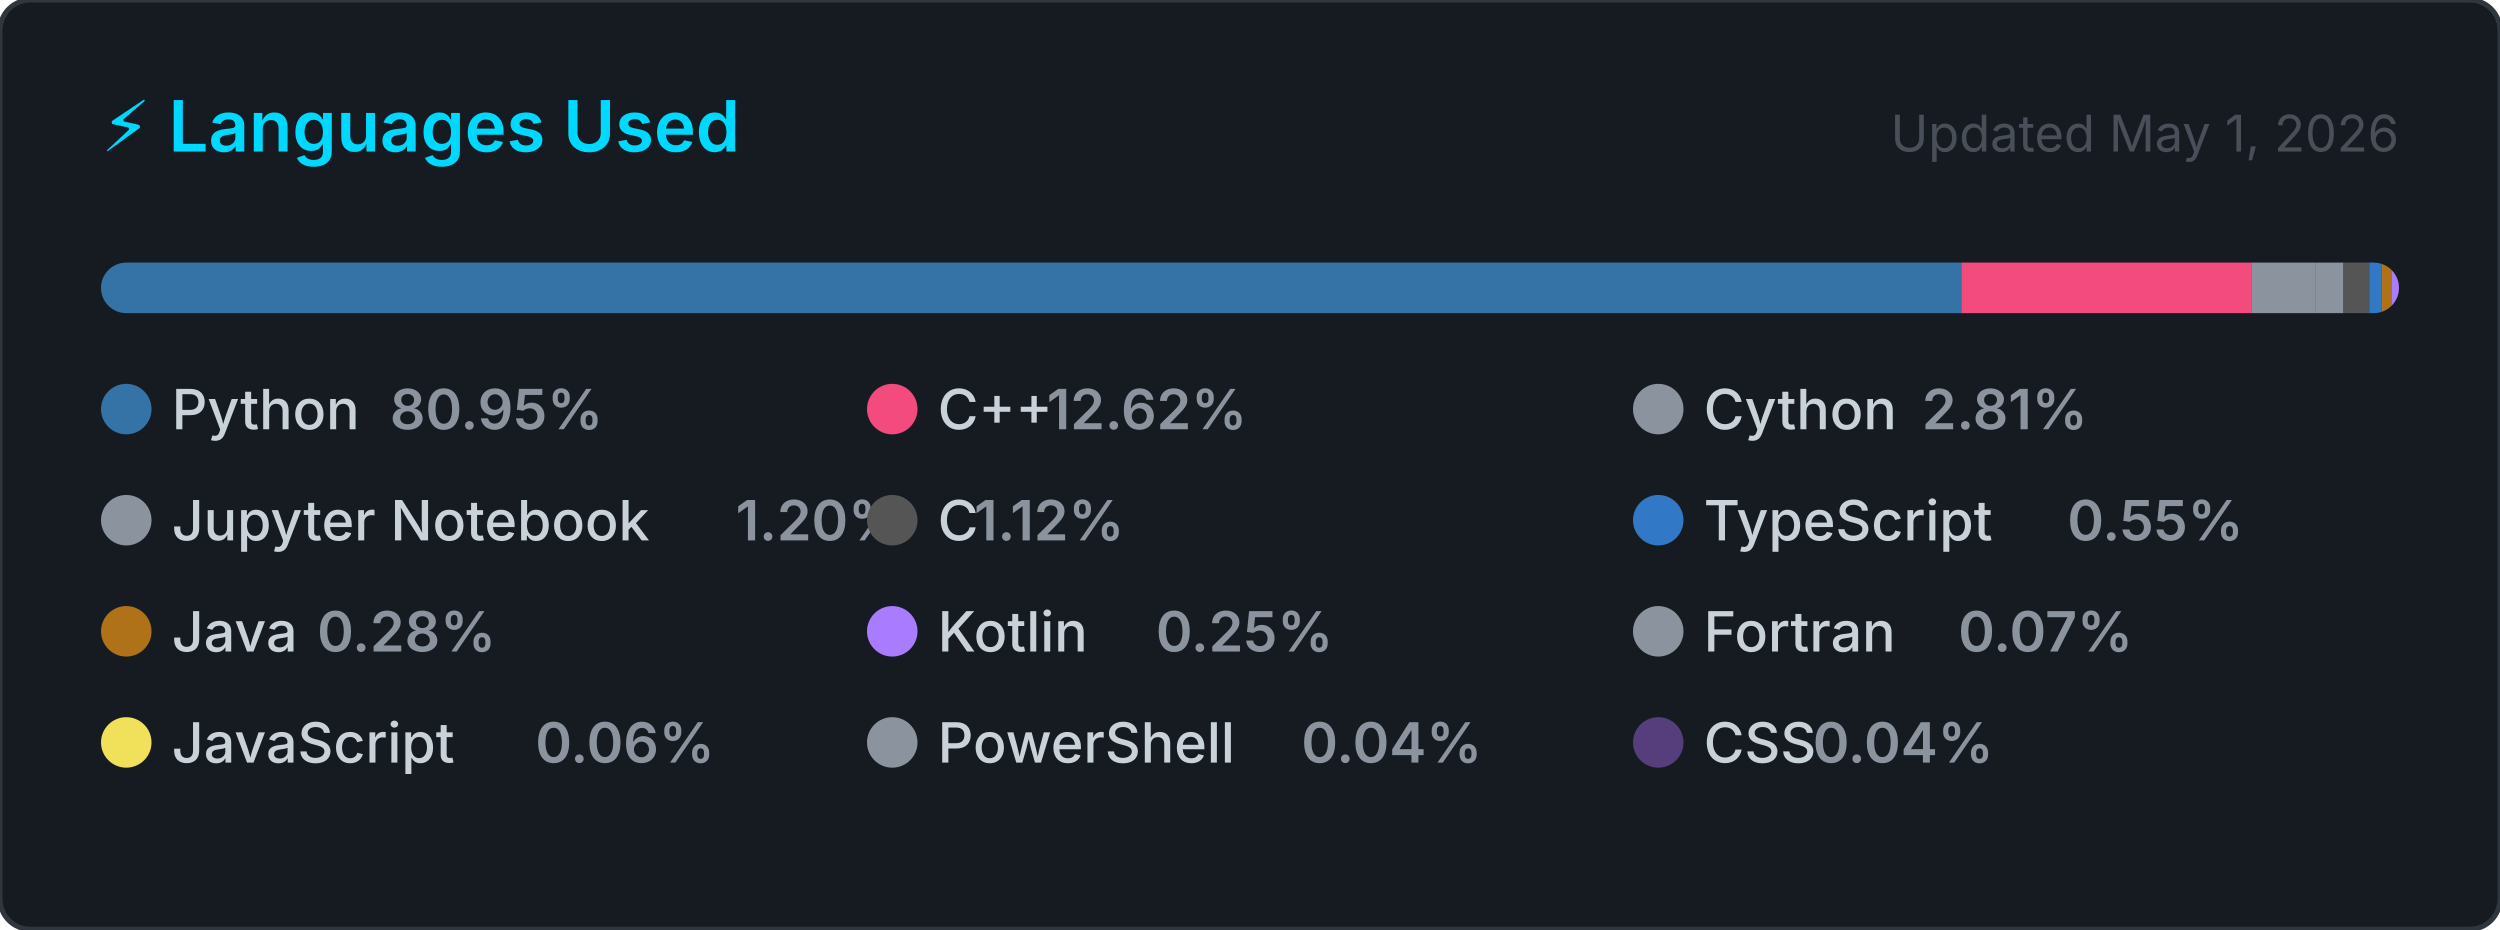
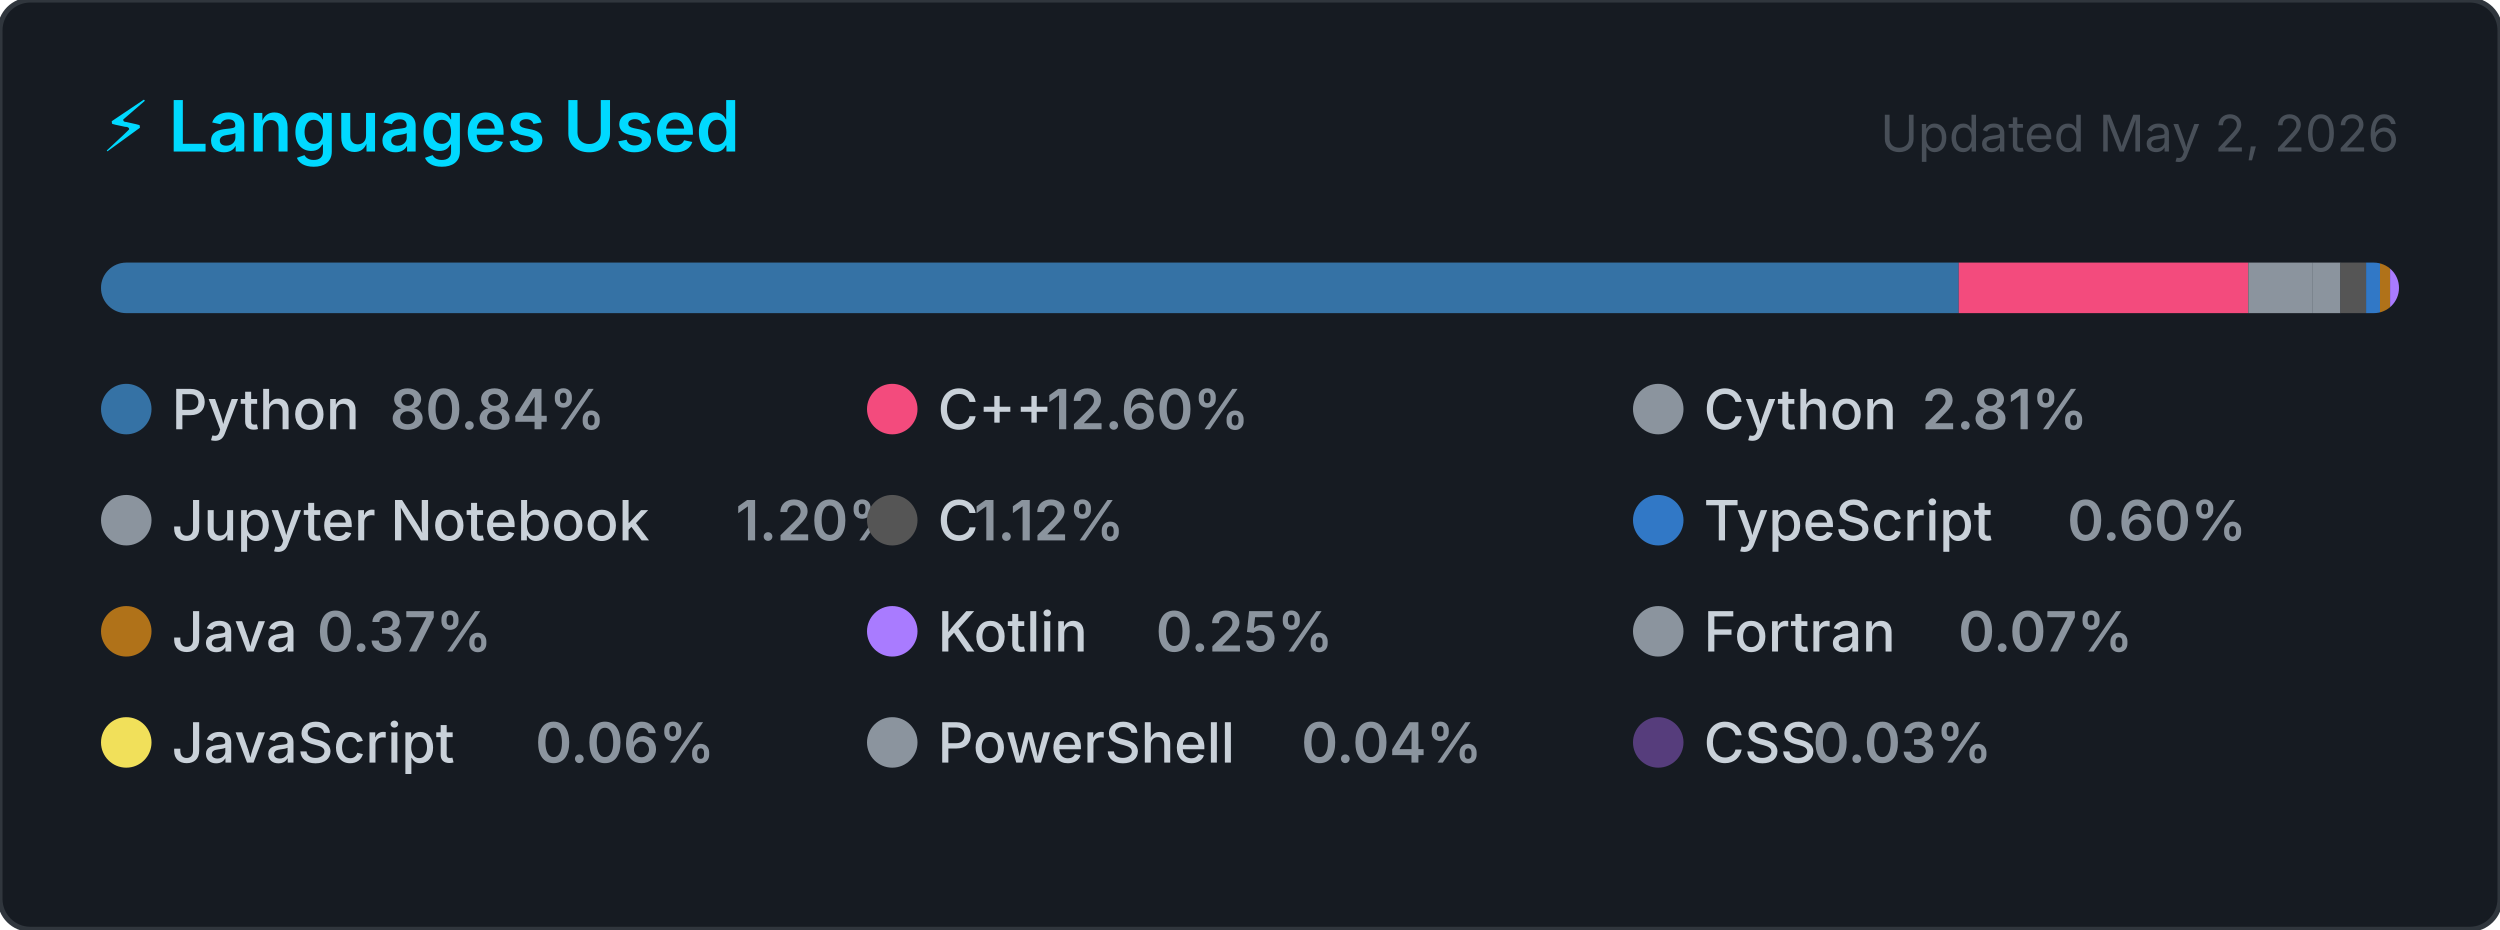
<svg xmlns="http://www.w3.org/2000/svg" width="495" height="184" viewBox="0 0 495 184" role="img" aria-label="Top programming languages for Claudia-Rocha-H">
  <style>
    .card      { fill: #161b22; stroke: #30363d; stroke-width: 1; }
    .title     { font: 600 14px -apple-system, BlinkMacSystemFont, 'Segoe UI', sans-serif; fill: #00D9FF; }
    .updated   { font: 400 10px -apple-system, BlinkMacSystemFont, 'Segoe UI', sans-serif; fill: #484f58; }
    .lang-name { font: 500 11px -apple-system, BlinkMacSystemFont, 'Segoe UI', sans-serif; fill: #c9d1d9; }
    .lang-pct  { font: 600 11px -apple-system, BlinkMacSystemFont, 'Segoe UI', sans-serif; fill: #8b949e; }
  </style>
  <defs>
    <clipPath id="bar-clip">
      <rect x="20" y="52" width="455" height="10" rx="5" />
    </clipPath>
  </defs>
  <rect width="495" height="184" rx="6" ry="6" class="card" />
  <text x="20" y="30" class="title">⚡ Languages Used</text>
-   <text x="475" y="30" class="updated" text-anchor="end">Updated May 1, 2026</text>
+   <text x="475" y="30" class="updated" text-anchor="end">Updated May 2, 2026</text>
  <rect x="20" y="52" width="455" height="10" rx="5" fill="#21262d" />
  <g clip-path="url(#bar-clip)">
-     <rect x="20.00" y="52" width="368.34" height="10" fill="#3572A5" />
-     <rect x="388.34" y="52" width="57.41" height="10" fill="#f34b7d" />
-     <rect x="445.75" y="52" width="12.79" height="10" fill="#8b949e" />
-     <rect x="458.54" y="52" width="5.47" height="10" fill="#8b949e" />
-     <rect x="464.01" y="52" width="5.10" height="10" fill="#555555" />
-     <rect x="469.11" y="52" width="2.50" height="10" fill="#3178c6" />
-     <rect x="471.61" y="52" width="2.00" height="10" fill="#b07219" />
-     <rect x="473.61" y="52" width="2.00" height="10" fill="#A97BFF" />
-     <rect x="475.61" y="52" width="2.00" height="10" fill="#8b949e" />
-     <rect x="477.61" y="52" width="2.00" height="10" fill="#f1e05a" />
-     <rect x="479.61" y="52" width="2.00" height="10" fill="#8b949e" />
-     <rect x="481.61" y="52" width="2.00" height="10" fill="#563d7c" />
+     <rect x="20.00" y="52" width="367.83" height="10" fill="#3572A5" />
+     <rect x="387.83" y="52" width="57.33" height="10" fill="#f34b7d" />
+     <rect x="445.17" y="52" width="12.77" height="10" fill="#8b949e" />
+     <rect x="457.94" y="52" width="5.46" height="10" fill="#8b949e" />
+     <rect x="463.40" y="52" width="5.10" height="10" fill="#555555" />
+     <rect x="468.49" y="52" width="2.75" height="10" fill="#3178c6" />
+     <rect x="471.24" y="52" width="2.00" height="10" fill="#b07219" />
+     <rect x="473.24" y="52" width="2.00" height="10" fill="#A97BFF" />
+     <rect x="475.24" y="52" width="2.00" height="10" fill="#8b949e" />
+     <rect x="477.24" y="52" width="2.00" height="10" fill="#f1e05a" />
+     <rect x="479.24" y="52" width="2.00" height="10" fill="#8b949e" />
+     <rect x="481.24" y="52" width="2.00" height="10" fill="#563d7c" />
  </g>
  <g transform="translate(20, 76)">
    <circle cx="5" cy="5" r="5" fill="#3572A5" />
    <text x="14" y="9" class="lang-name">Python</text>
-     <text x="14" y="9" class="lang-pct" dx="43.2">80.95%</text>
+     <text x="14" y="9" class="lang-pct" dx="43.2">80.84%</text>
  </g>
  <g transform="translate(171.6667, 76)">
    <circle cx="5" cy="5" r="5" fill="#f34b7d" />
    <text x="14" y="9" class="lang-name">C++</text>
-     <text x="14" y="9" class="lang-pct" dx="21.6">12.62%</text>
+     <text x="14" y="9" class="lang-pct" dx="21.6">12.60%</text>
  </g>
  <g transform="translate(323.3333, 76)">
    <circle cx="5" cy="5" r="5" fill="#8b949e" />
    <text x="14" y="9" class="lang-name">Cython</text>
    <text x="14" y="9" class="lang-pct" dx="43.2">2.81%</text>
  </g>
  <g transform="translate(20, 98)">
    <circle cx="5" cy="5" r="5" fill="#8b949e" />
    <text x="14" y="9" class="lang-name">Jupyter Notebook</text>
    <text x="14" y="9" class="lang-pct" dx="111.667">1.20%</text>
  </g>
  <g transform="translate(171.6667, 98)">
    <circle cx="5" cy="5" r="5" fill="#555555" />
    <text x="14" y="9" class="lang-name">C</text>
    <text x="14" y="9" class="lang-pct" dx="7.2">1.12%</text>
  </g>
  <g transform="translate(323.3333, 98)">
    <circle cx="5" cy="5" r="5" fill="#3178c6" />
    <text x="14" y="9" class="lang-name">TypeScript</text>
-     <text x="14" y="9" class="lang-pct" dx="72">0.55%</text>
+     <text x="14" y="9" class="lang-pct" dx="72">0.60%</text>
  </g>
  <g transform="translate(20, 120)">
    <circle cx="5" cy="5" r="5" fill="#b07219" />
    <text x="14" y="9" class="lang-name">Java</text>
-     <text x="14" y="9" class="lang-pct" dx="28.8">0.28%</text>
+     <text x="14" y="9" class="lang-pct" dx="28.8">0.37%</text>
  </g>
  <g transform="translate(171.6667, 120)">
    <circle cx="5" cy="5" r="5" fill="#A97BFF" />
    <text x="14" y="9" class="lang-name">Kotlin</text>
    <text x="14" y="9" class="lang-pct" dx="43.2">0.25%</text>
  </g>
  <g transform="translate(323.3333, 120)">
    <circle cx="5" cy="5" r="5" fill="#8b949e" />
    <text x="14" y="9" class="lang-name">Fortran</text>
    <text x="14" y="9" class="lang-pct" dx="50.4">0.07%</text>
  </g>
  <g transform="translate(20, 142)">
    <circle cx="5" cy="5" r="5" fill="#f1e05a" />
    <text x="14" y="9" class="lang-name">JavaScript</text>
    <text x="14" y="9" class="lang-pct" dx="72">0.06%</text>
  </g>
  <g transform="translate(171.6667, 142)">
    <circle cx="5" cy="5" r="5" fill="#8b949e" />
    <text x="14" y="9" class="lang-name">PowerShell</text>
    <text x="14" y="9" class="lang-pct" dx="72">0.04%</text>
  </g>
  <g transform="translate(323.3333, 142)">
    <circle cx="5" cy="5" r="5" fill="#563d7c" />
    <text x="14" y="9" class="lang-name">CSS</text>
-     <text x="14" y="9" class="lang-pct" dx="21.6">0.04%</text>
+     <text x="14" y="9" class="lang-pct" dx="21.6">0.03%</text>
  </g>
</svg>
